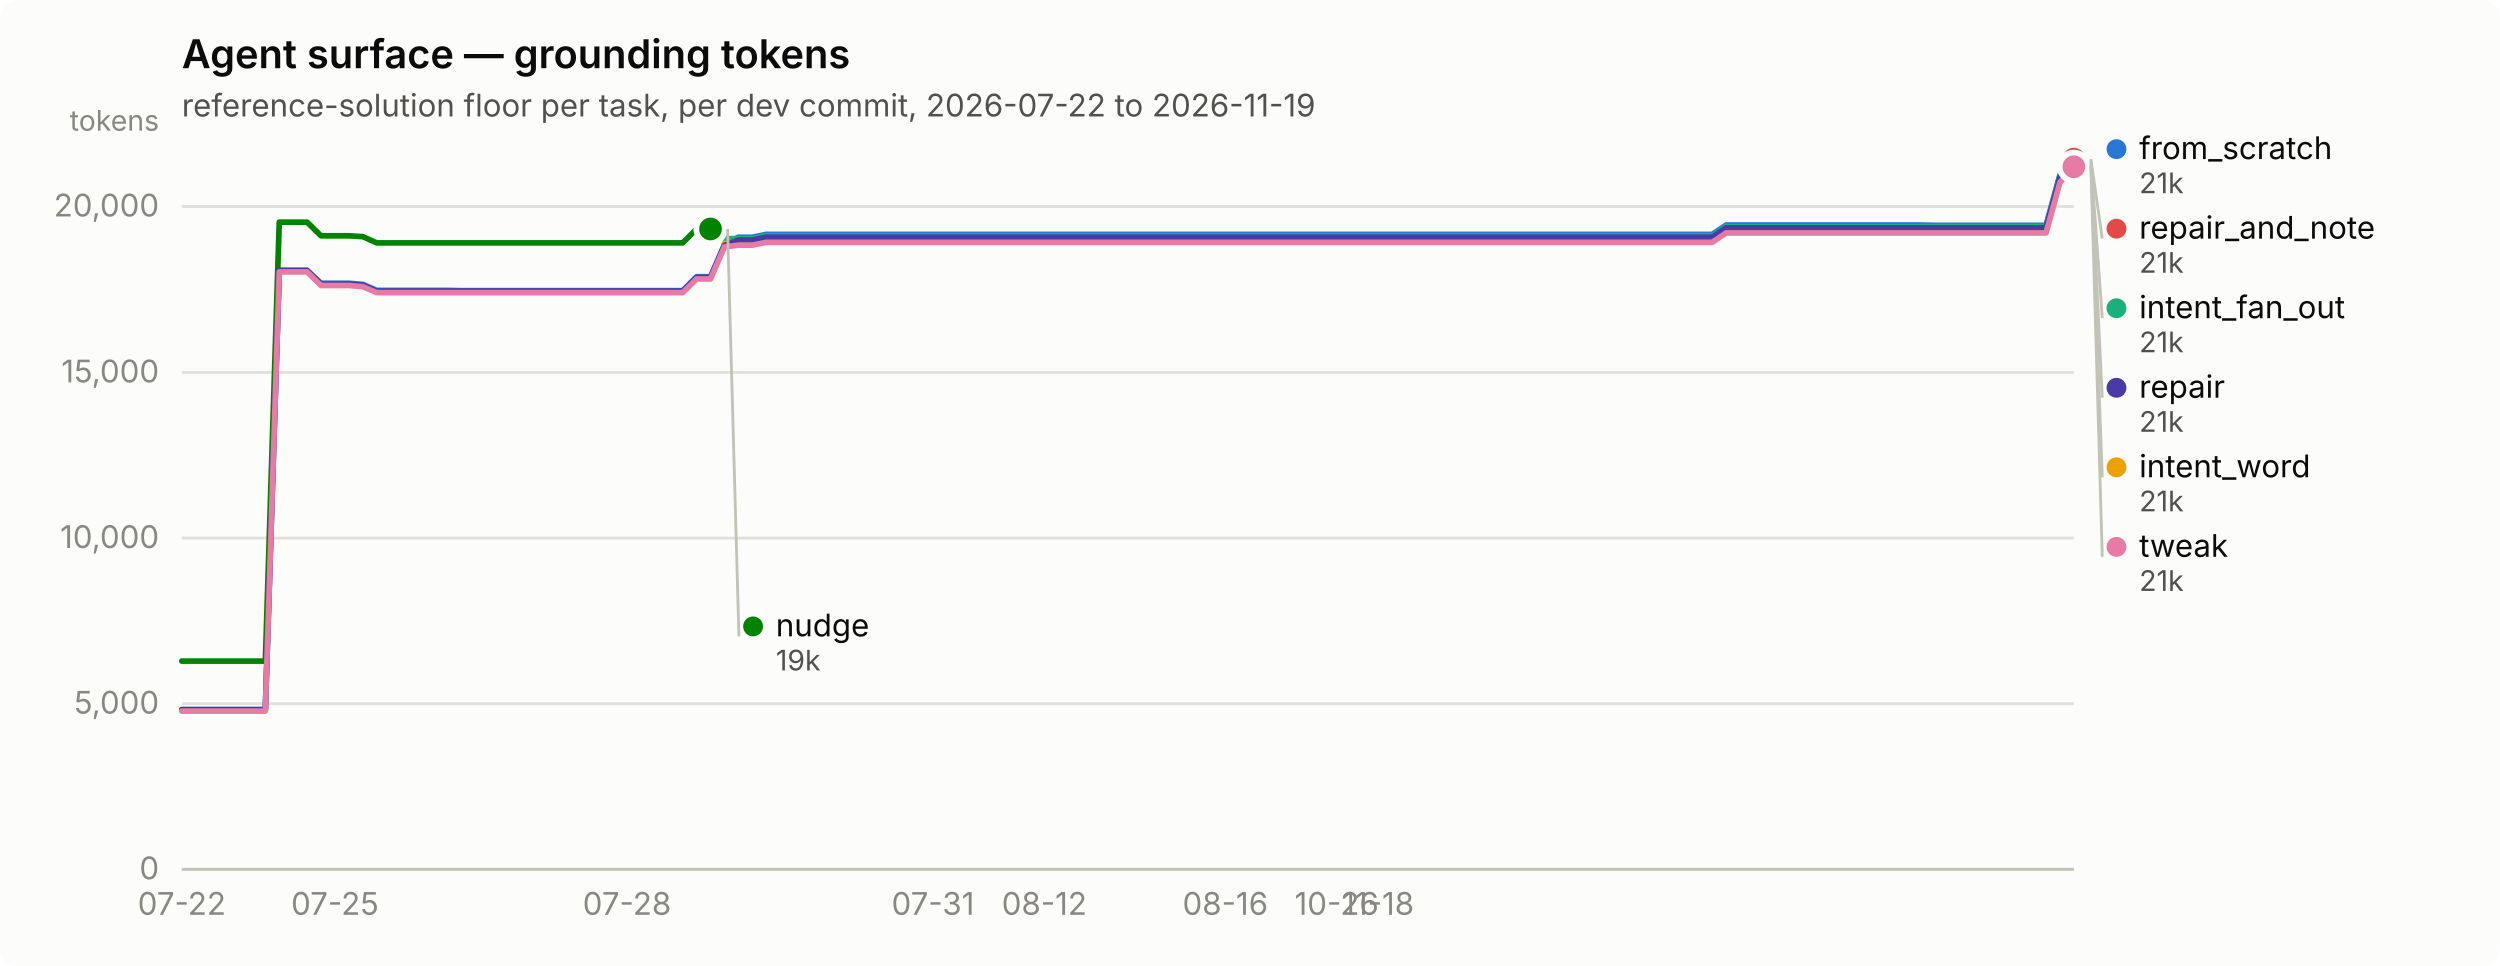
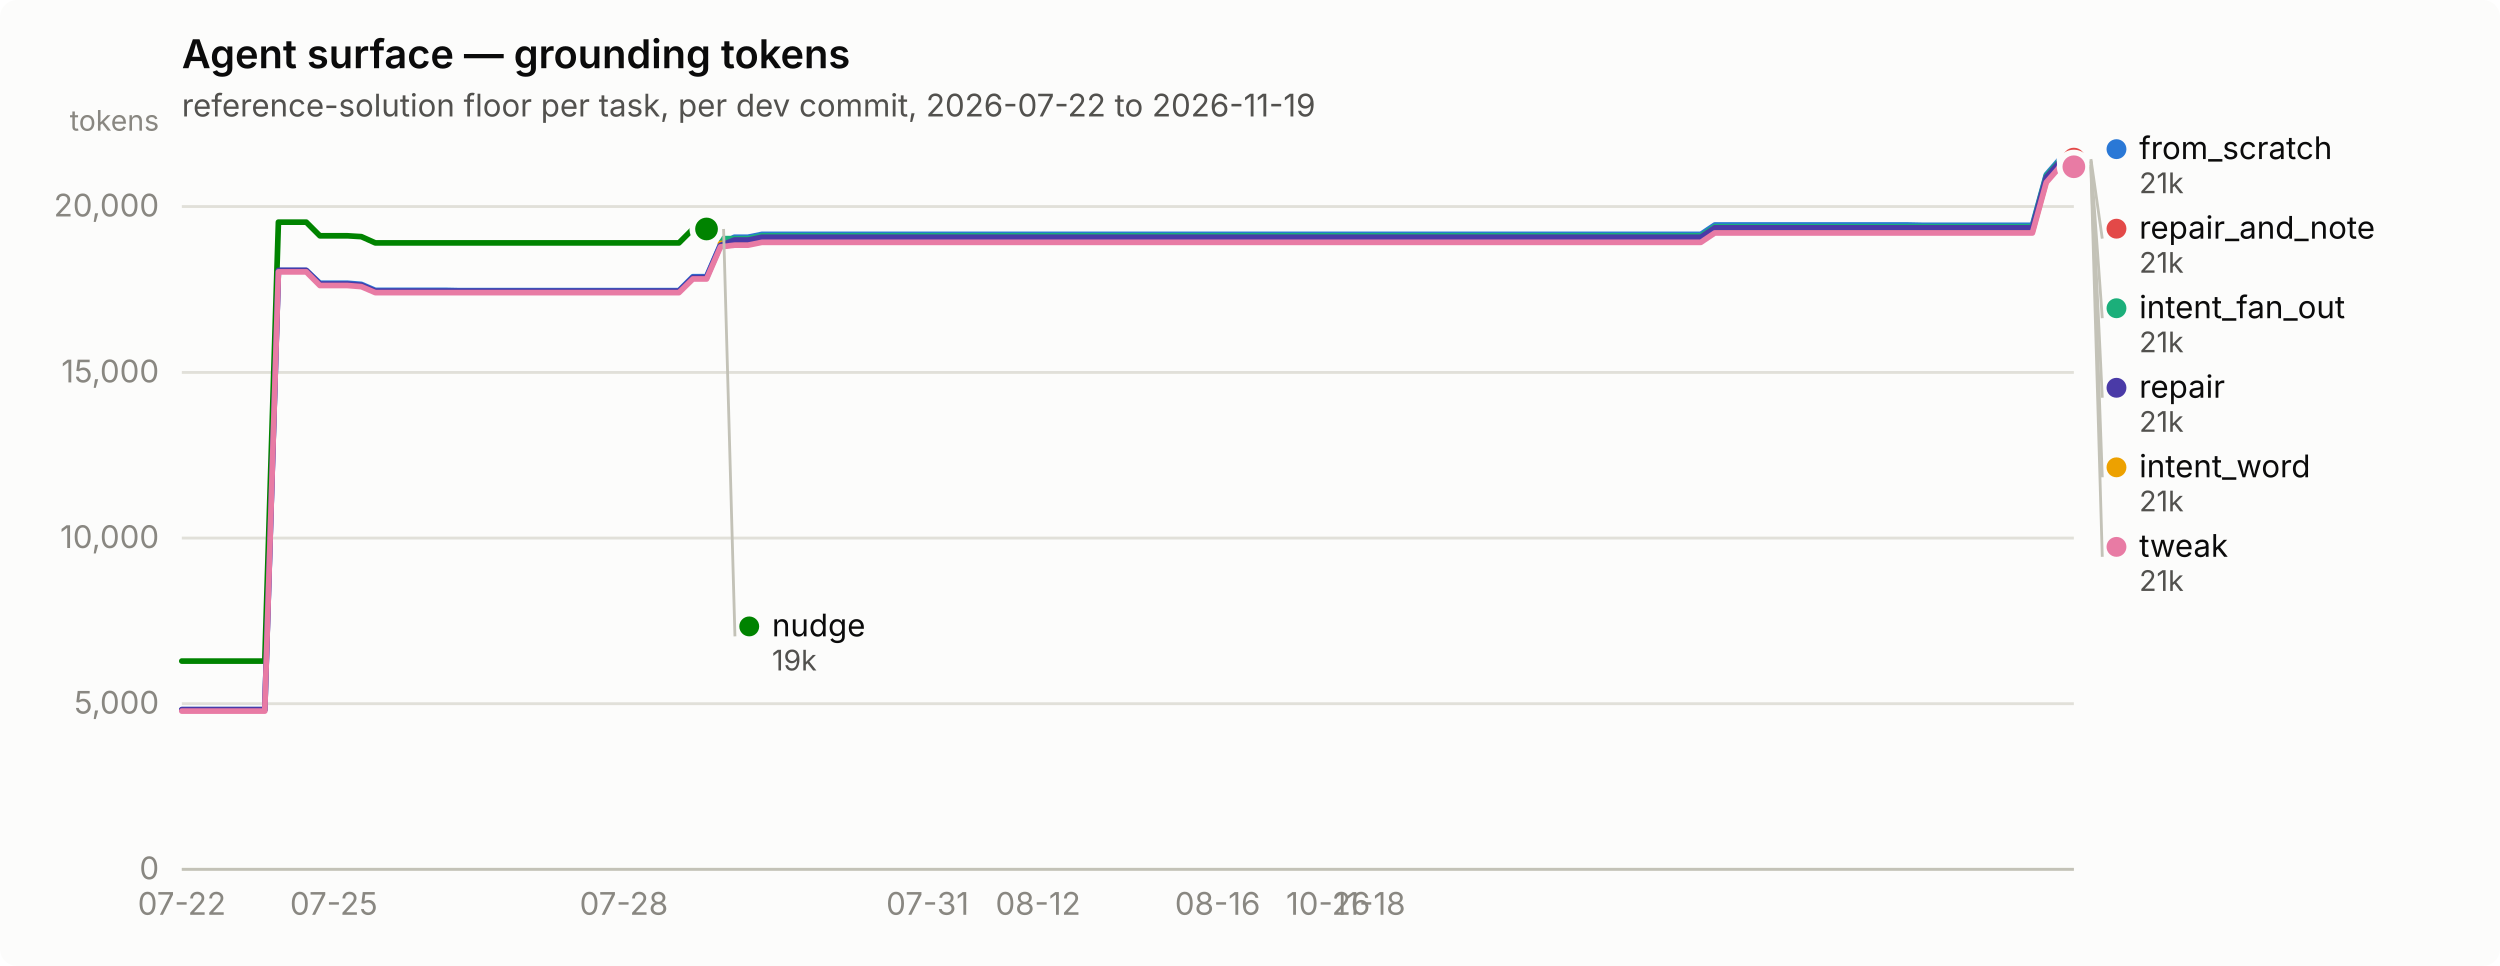
<svg xmlns="http://www.w3.org/2000/svg" width="880" height="340" viewBox="0 0 880 340" role="img" aria-label="Agent surface — grounding tokens">
  <rect width="880" height="340" rx="6" fill="#fcfcfb" />
  <text x="64" y="24" font-family="system-ui, -apple-system, &quot;Segoe UI&quot;, sans-serif" font-size="14" font-weight="600" fill="#0b0b0b">Agent surface — grounding tokens</text>
  <text x="64" y="41" font-family="system-ui, -apple-system, &quot;Segoe UI&quot;, sans-serif" font-size="11" fill="#52514e">reference-solution floor per task, per dev commit, 2026-07-22 to 2026-11-19</text>
  <line x1="64" y1="306.0" x2="730" y2="306.0" stroke="#e1e0d9" stroke-width="1" />
  <text x="56" y="309.5" text-anchor="end" font-family="system-ui, -apple-system, &quot;Segoe UI&quot;, sans-serif" font-size="11" style="font-variant-numeric: tabular-nums" fill="#898781">0</text>
  <line x1="64" y1="247.7" x2="730" y2="247.7" stroke="#e1e0d9" stroke-width="1" />
  <text x="56" y="251.2" text-anchor="end" font-family="system-ui, -apple-system, &quot;Segoe UI&quot;, sans-serif" font-size="11" style="font-variant-numeric: tabular-nums" fill="#898781">5,000</text>
  <line x1="64" y1="189.4" x2="730" y2="189.4" stroke="#e1e0d9" stroke-width="1" />
  <text x="56" y="192.9" text-anchor="end" font-family="system-ui, -apple-system, &quot;Segoe UI&quot;, sans-serif" font-size="11" style="font-variant-numeric: tabular-nums" fill="#898781">10,000</text>
  <line x1="64" y1="131.1" x2="730" y2="131.1" stroke="#e1e0d9" stroke-width="1" />
  <text x="56" y="134.6" text-anchor="end" font-family="system-ui, -apple-system, &quot;Segoe UI&quot;, sans-serif" font-size="11" style="font-variant-numeric: tabular-nums" fill="#898781">15,000</text>
  <line x1="64" y1="72.7" x2="730" y2="72.7" stroke="#e1e0d9" stroke-width="1" />
  <text x="56" y="76.2" text-anchor="end" font-family="system-ui, -apple-system, &quot;Segoe UI&quot;, sans-serif" font-size="11" style="font-variant-numeric: tabular-nums" fill="#898781">20,000</text>
  <text x="56" y="46" text-anchor="end" font-family="system-ui, -apple-system, &quot;Segoe UI&quot;, sans-serif" font-size="10" fill="#898781">tokens</text>
  <line x1="64" y1="306" x2="730" y2="306" stroke="#c3c2b7" stroke-width="1" />
  <text x="64.0" y="322" text-anchor="middle" font-family="system-ui, -apple-system, &quot;Segoe UI&quot;, sans-serif" font-size="11" style="font-variant-numeric: tabular-nums" fill="#898781">07-22</text>
-   <text x="117.9" y="322" text-anchor="middle" font-family="system-ui, -apple-system, &quot;Segoe UI&quot;, sans-serif" font-size="11" style="font-variant-numeric: tabular-nums" fill="#898781">07-25</text>
-   <text x="220.7" y="322" text-anchor="middle" font-family="system-ui, -apple-system, &quot;Segoe UI&quot;, sans-serif" font-size="11" style="font-variant-numeric: tabular-nums" fill="#898781">07-28</text>
-   <text x="328.4" y="322" text-anchor="middle" font-family="system-ui, -apple-system, &quot;Segoe UI&quot;, sans-serif" font-size="11" style="font-variant-numeric: tabular-nums" fill="#898781">07-31</text>
-   <text x="367.6" y="322" text-anchor="middle" font-family="system-ui, -apple-system, &quot;Segoe UI&quot;, sans-serif" font-size="11" style="font-variant-numeric: tabular-nums" fill="#898781">08-12</text>
-   <text x="431.3" y="322" text-anchor="middle" font-family="system-ui, -apple-system, &quot;Segoe UI&quot;, sans-serif" font-size="11" style="font-variant-numeric: tabular-nums" fill="#898781">08-16</text>
-   <text x="470.5" y="322" text-anchor="middle" font-family="system-ui, -apple-system, &quot;Segoe UI&quot;, sans-serif" font-size="11" style="font-variant-numeric: tabular-nums" fill="#898781">10-26</text>
-   <text x="485.1" y="322" text-anchor="middle" font-family="system-ui, -apple-system, &quot;Segoe UI&quot;, sans-serif" font-size="11" style="font-variant-numeric: tabular-nums" fill="#898781">11-18</text>
-   <path d="M64.0,249.8 L68.9,249.8 L73.8,249.8 L78.7,249.8 L83.6,249.8 L88.5,249.8 L93.4,249.8 L98.3,95.2 L103.2,95.2 L108.1,95.2 L113.0,99.7 L117.9,99.7 L122.8,99.7 L127.7,100.1 L132.6,102.2 L137.5,102.2 L142.4,102.2 L147.2,102.2 L152.1,102.2 L157.0,102.2 L161.9,102.3 L166.8,102.3 L171.7,102.3 L176.6,102.3 L181.5,102.3 L186.4,102.3 L191.3,102.3 L196.2,102.3 L201.1,102.3 L206.0,102.3 L210.9,102.3 L215.8,102.3 L220.7,102.3 L225.6,102.3 L230.5,102.3 L235.4,102.3 L240.3,102.3 L245.2,97.4 L250.1,97.4 L255.0,86.1 L259.9,83.5 L264.8,83.5 L269.7,82.5 L274.6,82.5 L279.5,82.5 L284.4,82.5 L289.3,82.5 L294.2,82.5 L299.1,82.5 L304.0,82.5 L308.9,82.5 L313.8,82.5 L318.6,82.5 L323.5,82.5 L328.4,82.5 L333.3,82.5 L338.2,82.5 L343.1,82.5 L348.0,82.5 L352.9,82.5 L357.8,82.5 L362.7,82.5 L367.6,82.5 L372.5,82.5 L377.4,82.5 L382.3,82.5 L387.2,82.5 L392.1,82.5 L397.0,82.5 L401.9,82.5 L406.8,82.5 L411.7,82.5 L416.6,82.5 L421.5,82.5 L426.4,82.5 L431.3,82.5 L436.2,82.5 L441.1,82.5 L446.0,82.5 L450.9,82.5 L455.8,82.5 L460.7,82.5 L465.6,82.5 L470.5,82.5 L475.4,82.5 L480.2,82.5 L485.1,82.5 L490.0,82.5 L494.9,82.5 L499.8,82.5 L504.7,82.5 L509.6,82.5 L514.5,82.5 L519.4,82.5 L524.3,82.5 L529.2,82.5 L534.1,82.5 L539.0,82.5 L543.9,82.5 L548.8,82.5 L553.7,82.5 L558.6,82.5 L563.5,82.5 L568.4,82.5 L573.3,82.5 L578.2,82.5 L583.1,82.5 L588.0,82.5 L592.9,82.5 L597.8,82.5 L602.7,82.5 L607.6,79.2 L612.5,79.2 L617.4,79.2 L622.3,79.2 L627.2,79.2 L632.1,79.2 L637.0,79.2 L641.9,79.2 L646.8,79.2 L651.6,79.2 L656.5,79.2 L661.4,79.2 L666.3,79.2 L671.2,79.2 L676.1,79.2 L681.0,79.3 L685.9,79.3 L690.8,79.3 L695.7,79.3 L700.6,79.3 L705.5,79.3 L710.4,79.3 L715.3,79.3 L720.2,79.3 L725.1,61.5 L730.0,56.0" fill="none" stroke="#2a78d6" stroke-width="2" stroke-linejoin="round" stroke-linecap="round" />
+   <text x="117.5" y="322" text-anchor="middle" font-family="system-ui, -apple-system, &quot;Segoe UI&quot;, sans-serif" font-size="11" style="font-variant-numeric: tabular-nums" fill="#898781">07-25</text>
+   <text x="219.6" y="322" text-anchor="middle" font-family="system-ui, -apple-system, &quot;Segoe UI&quot;, sans-serif" font-size="11" style="font-variant-numeric: tabular-nums" fill="#898781">07-28</text>
+   <text x="326.5" y="322" text-anchor="middle" font-family="system-ui, -apple-system, &quot;Segoe UI&quot;, sans-serif" font-size="11" style="font-variant-numeric: tabular-nums" fill="#898781">07-31</text>
+   <text x="365.4" y="322" text-anchor="middle" font-family="system-ui, -apple-system, &quot;Segoe UI&quot;, sans-serif" font-size="11" style="font-variant-numeric: tabular-nums" fill="#898781">08-12</text>
+   <text x="428.6" y="322" text-anchor="middle" font-family="system-ui, -apple-system, &quot;Segoe UI&quot;, sans-serif" font-size="11" style="font-variant-numeric: tabular-nums" fill="#898781">08-16</text>
+   <text x="467.5" y="322" text-anchor="middle" font-family="system-ui, -apple-system, &quot;Segoe UI&quot;, sans-serif" font-size="11" style="font-variant-numeric: tabular-nums" fill="#898781">10-26</text>
+   <text x="482.1" y="322" text-anchor="middle" font-family="system-ui, -apple-system, &quot;Segoe UI&quot;, sans-serif" font-size="11" style="font-variant-numeric: tabular-nums" fill="#898781">11-18</text>
+   <path d="M64.0,249.8 L68.9,249.8 L73.7,249.8 L78.6,249.8 L83.4,249.8 L88.3,249.8 L93.2,249.8 L98.0,95.2 L102.9,95.2 L107.8,95.2 L112.6,99.7 L117.5,99.7 L122.3,99.7 L127.2,100.1 L132.1,102.2 L136.9,102.2 L141.8,102.2 L146.6,102.2 L151.5,102.2 L156.4,102.2 L161.2,102.3 L166.1,102.3 L170.9,102.3 L175.8,102.3 L180.7,102.3 L185.5,102.3 L190.4,102.3 L195.3,102.3 L200.1,102.3 L205.0,102.3 L209.8,102.3 L214.7,102.3 L219.6,102.3 L224.4,102.3 L229.3,102.3 L234.1,102.3 L239.0,102.3 L243.9,97.4 L248.7,97.4 L253.6,86.1 L258.5,83.5 L263.3,83.5 L268.2,82.5 L273.0,82.5 L277.9,82.5 L282.8,82.5 L287.6,82.5 L292.5,82.5 L297.3,82.5 L302.2,82.5 L307.1,82.5 L311.9,82.5 L316.8,82.5 L321.6,82.5 L326.5,82.5 L331.4,82.5 L336.2,82.5 L341.1,82.5 L346.0,82.5 L350.8,82.5 L355.7,82.5 L360.5,82.5 L365.4,82.5 L370.3,82.5 L375.1,82.5 L380.0,82.5 L384.8,82.5 L389.7,82.5 L394.6,82.5 L399.4,82.5 L404.3,82.5 L409.2,82.5 L414.0,82.5 L418.9,82.5 L423.7,82.5 L428.6,82.5 L433.5,82.5 L438.3,82.5 L443.2,82.5 L448.0,82.5 L452.9,82.5 L457.8,82.5 L462.6,82.5 L467.5,82.5 L472.4,82.5 L477.2,82.5 L482.1,82.5 L486.9,82.5 L491.8,82.5 L496.7,82.5 L501.5,82.5 L506.4,82.5 L511.2,82.5 L516.1,82.5 L521.0,82.5 L525.8,82.5 L530.7,82.5 L535.5,82.5 L540.4,82.5 L545.3,82.5 L550.1,82.5 L555.0,82.5 L559.9,82.5 L564.7,82.5 L569.6,82.5 L574.4,82.5 L579.3,82.5 L584.2,82.5 L589.0,82.5 L593.9,82.5 L598.7,82.5 L603.6,79.2 L608.5,79.2 L613.3,79.2 L618.2,79.2 L623.1,79.2 L627.9,79.2 L632.8,79.2 L637.6,79.2 L642.5,79.2 L647.4,79.2 L652.2,79.2 L657.1,79.2 L661.9,79.2 L666.8,79.2 L671.7,79.2 L676.5,79.3 L681.4,79.3 L686.2,79.3 L691.1,79.3 L696.0,79.3 L700.8,79.3 L705.7,79.3 L710.6,79.3 L715.4,79.3 L720.3,61.5 L725.1,56.0 L730.0,56.0" fill="none" stroke="#2a78d6" stroke-width="2" stroke-linejoin="round" stroke-linecap="round" />
  <circle cx="730.0" cy="56.0" r="6" fill="#fcfcfb" />
  <circle cx="730.0" cy="56.0" r="4" fill="#2a78d6" />
-   <path d="M255.0,84.0 L259.9,84.0 L264.8,84.0 L269.7,83.0 L274.6,83.0 L279.5,83.0 L284.4,83.0 L289.3,83.0 L294.2,83.0 L299.1,83.0 L304.0,83.0 L308.9,83.0 L313.8,83.0 L318.6,83.0 L323.5,83.0 L328.4,83.0 L333.3,83.0 L338.2,83.0 L343.1,83.0 L348.0,83.0 L352.9,83.0 L357.8,83.0 L362.7,83.0 L367.6,83.0 L372.5,83.0 L377.4,83.0 L382.3,83.0 L387.2,83.0 L392.1,83.0 L397.0,83.0 L401.9,83.0 L406.8,83.0 L411.7,83.0 L416.6,83.0 L421.5,83.0 L426.4,83.0 L431.3,83.0 L436.2,83.0 L441.1,83.0 L446.0,83.0 L450.9,83.0 L455.8,83.0 L460.7,83.0 L465.6,83.0 L470.5,83.0 L475.4,83.0 L480.2,83.0 L485.1,83.0 L490.0,83.0 L494.9,83.0 L499.8,83.0 L504.7,83.0 L509.6,83.0 L514.5,83.0 L519.4,83.0 L524.3,83.0 L529.2,83.0 L534.1,83.0 L539.0,83.0 L543.9,83.0 L548.8,83.0 L553.7,83.0 L558.6,83.0 L563.5,83.0 L568.4,83.0 L573.3,83.0 L578.2,83.0 L583.1,83.0 L588.0,83.0 L592.9,83.0 L597.8,83.0 L602.7,83.0 L607.6,79.8 L612.5,79.8 L617.4,79.8 L622.3,79.8 L627.2,79.8 L632.1,79.8 L637.0,79.8 L641.9,79.8 L646.8,79.8 L651.6,79.8 L656.5,79.8 L661.4,79.8 L666.3,79.8 L671.2,79.8 L676.1,79.8 L681.0,79.8 L685.9,79.8 L690.8,79.8 L695.7,79.8 L700.6,79.8 L705.5,79.8 L710.4,79.8 L715.3,79.8 L720.2,79.8 L725.1,61.9 L730.0,56.5" fill="none" stroke="#1baf7a" stroke-width="2" stroke-linejoin="round" stroke-linecap="round" />
+   <path d="M253.6,84.0 L258.5,84.0 L263.3,84.0 L268.2,83.0 L273.0,83.0 L277.9,83.0 L282.8,83.0 L287.6,83.0 L292.5,83.0 L297.3,83.0 L302.2,83.0 L307.1,83.0 L311.9,83.0 L316.8,83.0 L321.6,83.0 L326.5,83.0 L331.4,83.0 L336.2,83.0 L341.1,83.0 L346.0,83.0 L350.8,83.0 L355.7,83.0 L360.5,83.0 L365.4,83.0 L370.3,83.0 L375.1,83.0 L380.0,83.0 L384.8,83.0 L389.7,83.0 L394.6,83.0 L399.4,83.0 L404.3,83.0 L409.2,83.0 L414.0,83.0 L418.9,83.0 L423.7,83.0 L428.6,83.0 L433.5,83.0 L438.3,83.0 L443.2,83.0 L448.0,83.0 L452.9,83.0 L457.8,83.0 L462.6,83.0 L467.5,83.0 L472.4,83.0 L477.2,83.0 L482.1,83.0 L486.9,83.0 L491.8,83.0 L496.7,83.0 L501.5,83.0 L506.4,83.0 L511.2,83.0 L516.1,83.0 L521.0,83.0 L525.8,83.0 L530.7,83.0 L535.5,83.0 L540.4,83.0 L545.3,83.0 L550.1,83.0 L555.0,83.0 L559.9,83.0 L564.7,83.0 L569.6,83.0 L574.4,83.0 L579.3,83.0 L584.2,83.0 L589.0,83.0 L593.9,83.0 L598.7,83.0 L603.6,79.8 L608.5,79.8 L613.3,79.8 L618.2,79.8 L623.1,79.8 L627.9,79.8 L632.8,79.8 L637.6,79.8 L642.5,79.8 L647.4,79.8 L652.2,79.8 L657.1,79.8 L661.9,79.8 L666.8,79.8 L671.7,79.8 L676.5,79.8 L681.4,79.8 L686.2,79.8 L691.1,79.8 L696.0,79.8 L700.8,79.8 L705.7,79.8 L710.6,79.8 L715.4,79.8 L720.3,61.9 L725.1,56.5 L730.0,56.5" fill="none" stroke="#1baf7a" stroke-width="2" stroke-linejoin="round" stroke-linecap="round" />
  <circle cx="730.0" cy="56.5" r="6" fill="#fcfcfb" />
  <circle cx="730.0" cy="56.5" r="4" fill="#1baf7a" />
-   <path d="M255.0,85.7 L259.9,85.7 L264.8,85.7 L269.7,84.6 L274.6,84.6 L279.5,84.6 L284.4,84.6 L289.3,84.6 L294.2,84.6 L299.1,84.6 L304.0,84.6 L308.9,84.6 L313.8,84.6 L318.6,84.6 L323.5,84.6 L328.4,84.6 L333.3,84.6 L338.2,84.6 L343.1,84.6 L348.0,84.6 L352.9,84.6 L357.8,84.6 L362.7,84.6 L367.6,84.6 L372.5,84.6 L377.4,84.6 L382.3,84.6 L387.2,84.6 L392.1,84.6 L397.0,84.6 L401.9,84.6 L406.8,84.6 L411.7,84.6 L416.6,84.6 L421.5,84.6 L426.4,84.6 L431.3,84.6 L436.2,84.6 L441.1,84.6 L446.0,84.6 L450.9,84.6 L455.8,84.6 L460.7,84.6 L465.6,84.6 L470.5,84.6 L475.4,84.6 L480.2,84.6 L485.1,84.6 L490.0,84.6 L494.9,84.6 L499.8,84.6 L504.7,84.6 L509.6,84.6 L514.5,84.6 L519.4,84.6 L524.3,84.6 L529.2,84.6 L534.1,84.6 L539.0,84.6 L543.9,84.6 L548.8,84.6 L553.7,84.6 L558.6,84.6 L563.5,84.6 L568.4,84.6 L573.3,84.6 L578.2,84.6 L583.1,84.6 L588.0,84.6 L592.9,84.6 L597.8,84.6 L602.7,84.6 L607.6,81.4 L612.5,81.4 L617.4,81.4 L622.3,81.4 L627.2,81.4 L632.1,81.4 L637.0,81.4 L641.9,81.4 L646.8,81.4 L651.6,81.4 L656.5,81.4 L661.4,81.4 L666.3,81.4 L671.2,81.4 L676.1,81.4 L681.0,81.4 L685.9,81.4 L690.8,81.4 L695.7,81.4 L700.6,81.4 L705.5,81.4 L710.4,81.4 L715.3,81.4 L720.2,81.4 L725.1,63.6 L730.0,58.1" fill="none" stroke="#eda100" stroke-width="2" stroke-linejoin="round" stroke-linecap="round" />
+   <path d="M253.6,85.7 L258.5,85.7 L263.3,85.7 L268.2,84.6 L273.0,84.6 L277.9,84.6 L282.8,84.6 L287.6,84.6 L292.5,84.6 L297.3,84.6 L302.2,84.6 L307.1,84.6 L311.9,84.6 L316.8,84.6 L321.6,84.6 L326.5,84.6 L331.4,84.6 L336.2,84.6 L341.1,84.6 L346.0,84.6 L350.8,84.6 L355.7,84.6 L360.5,84.6 L365.4,84.6 L370.3,84.6 L375.1,84.6 L380.0,84.6 L384.8,84.6 L389.7,84.6 L394.6,84.6 L399.4,84.6 L404.3,84.6 L409.2,84.6 L414.0,84.6 L418.9,84.6 L423.7,84.6 L428.6,84.6 L433.5,84.6 L438.3,84.6 L443.2,84.6 L448.0,84.6 L452.9,84.6 L457.8,84.6 L462.6,84.6 L467.5,84.6 L472.4,84.6 L477.2,84.6 L482.1,84.6 L486.9,84.6 L491.8,84.6 L496.7,84.6 L501.5,84.6 L506.4,84.6 L511.2,84.6 L516.1,84.6 L521.0,84.6 L525.8,84.6 L530.7,84.6 L535.5,84.6 L540.4,84.6 L545.3,84.6 L550.1,84.6 L555.0,84.6 L559.9,84.6 L564.7,84.6 L569.6,84.6 L574.4,84.6 L579.3,84.6 L584.2,84.6 L589.0,84.6 L593.9,84.6 L598.7,84.6 L603.6,81.4 L608.5,81.4 L613.3,81.4 L618.2,81.4 L623.1,81.4 L627.9,81.4 L632.8,81.4 L637.6,81.4 L642.5,81.4 L647.4,81.4 L652.2,81.4 L657.1,81.4 L661.9,81.4 L666.8,81.4 L671.7,81.4 L676.5,81.4 L681.4,81.4 L686.2,81.4 L691.1,81.4 L696.0,81.4 L700.8,81.4 L705.7,81.4 L710.6,81.4 L715.4,81.4 L720.3,63.6 L725.1,58.1 L730.0,58.1" fill="none" stroke="#eda100" stroke-width="2" stroke-linejoin="round" stroke-linecap="round" />
  <circle cx="730.0" cy="58.1" r="6" fill="#fcfcfb" />
  <circle cx="730.0" cy="58.1" r="4" fill="#eda100" />
-   <path d="M64.0,232.7 L68.9,232.7 L73.8,232.7 L78.7,232.7 L83.6,232.7 L88.5,232.7 L93.4,232.7 L98.3,78.2 L103.2,78.2 L108.1,78.2 L113.0,83.0 L117.9,83.0 L122.8,83.0 L127.7,83.3 L132.6,85.5 L137.5,85.5 L142.4,85.5 L147.2,85.5 L152.1,85.5 L157.0,85.5 L161.9,85.5 L166.8,85.5 L171.7,85.5 L176.6,85.5 L181.5,85.5 L186.4,85.5 L191.3,85.5 L196.2,85.5 L201.1,85.5 L206.0,85.5 L210.9,85.5 L215.8,85.5 L220.7,85.5 L225.6,85.5 L230.5,85.5 L235.4,85.5 L240.3,85.5 L245.2,80.6 L250.1,80.6" fill="none" stroke="#008300" stroke-width="2" stroke-linejoin="round" stroke-linecap="round" />
-   <circle cx="250.1" cy="80.6" r="6" fill="#fcfcfb" />
-   <circle cx="250.1" cy="80.6" r="4" fill="#008300" />
-   <path d="M64.0,249.8 L68.9,249.8 L73.8,249.8 L78.7,249.8 L83.6,249.8 L88.5,249.8 L93.4,249.8 L98.3,95.2 L103.2,95.2 L108.1,95.2 L113.0,100.0 L117.9,100.0 L122.8,100.0 L127.7,100.4 L132.6,102.5 L137.5,102.5 L142.4,102.5 L147.2,102.5 L152.1,102.5 L157.0,102.5 L161.9,102.5 L166.8,102.5 L171.7,102.5 L176.6,102.5 L181.5,102.5 L186.4,102.5 L191.3,102.5 L196.2,102.5 L201.1,102.5 L206.0,102.5 L210.9,102.5 L215.8,102.5 L220.7,102.5 L225.6,102.5 L230.5,102.5 L235.4,102.5 L240.3,102.5 L245.2,97.7 L250.1,97.7 L255.0,86.4 L259.9,84.5 L264.8,84.5 L269.7,83.5 L274.6,83.5 L279.5,83.5 L284.4,83.5 L289.3,83.5 L294.2,83.5 L299.1,83.5 L304.0,83.5 L308.9,83.5 L313.8,83.5 L318.6,83.5 L323.5,83.5 L328.4,83.5 L333.3,83.5 L338.2,83.5 L343.1,83.5 L348.0,83.5 L352.9,83.5 L357.8,83.5 L362.7,83.5 L367.6,83.5 L372.5,83.5 L377.4,83.5 L382.3,83.5 L387.2,83.5 L392.1,83.5 L397.0,83.5 L401.9,83.5 L406.8,83.5 L411.7,83.5 L416.6,83.5 L421.5,83.5 L426.4,83.5 L431.3,83.5 L436.2,83.5 L441.1,83.5 L446.0,83.5 L450.9,83.5 L455.8,83.5 L460.7,83.5 L465.6,83.5 L470.5,83.5 L475.4,83.5 L480.2,83.5 L485.1,83.5 L490.0,83.5 L494.9,83.5 L499.8,83.5 L504.7,83.5 L509.6,83.5 L514.5,83.5 L519.4,83.5 L524.3,83.5 L529.2,83.5 L534.1,83.5 L539.0,83.5 L543.9,83.5 L548.8,83.5 L553.7,83.5 L558.6,83.5 L563.5,83.5 L568.4,83.5 L573.3,83.5 L578.2,83.5 L583.1,83.5 L588.0,83.5 L592.9,83.5 L597.8,83.5 L602.7,83.5 L607.6,80.2 L612.5,80.2 L617.4,80.2 L622.3,80.2 L627.2,80.2 L632.1,80.2 L637.0,80.2 L641.9,80.2 L646.8,80.2 L651.6,80.2 L656.5,80.2 L661.4,80.2 L666.3,80.2 L671.2,80.2 L676.1,80.2 L681.0,80.2 L685.9,80.2 L690.8,80.2 L695.7,80.2 L700.6,80.2 L705.5,80.2 L710.4,80.2 L715.3,80.2 L720.2,80.2 L725.1,62.4 L730.0,56.9" fill="none" stroke="#4a3aa7" stroke-width="2" stroke-linejoin="round" stroke-linecap="round" />
+   <path d="M64.0,232.7 L68.9,232.7 L73.7,232.7 L78.6,232.7 L83.4,232.7 L88.3,232.7 L93.2,232.7 L98.0,78.2 L102.9,78.2 L107.8,78.2 L112.6,83.0 L117.5,83.0 L122.3,83.0 L127.2,83.3 L132.1,85.5 L136.9,85.5 L141.8,85.5 L146.6,85.5 L151.5,85.5 L156.4,85.5 L161.2,85.5 L166.1,85.5 L170.9,85.5 L175.8,85.5 L180.7,85.5 L185.5,85.5 L190.4,85.5 L195.3,85.5 L200.1,85.5 L205.0,85.5 L209.8,85.5 L214.7,85.5 L219.6,85.5 L224.4,85.5 L229.3,85.5 L234.1,85.5 L239.0,85.5 L243.9,80.6 L248.7,80.6" fill="none" stroke="#008300" stroke-width="2" stroke-linejoin="round" stroke-linecap="round" />
+   <circle cx="248.7" cy="80.6" r="6" fill="#fcfcfb" />
+   <circle cx="248.7" cy="80.6" r="4" fill="#008300" />
+   <path d="M64.0,249.8 L68.9,249.8 L73.7,249.8 L78.6,249.8 L83.4,249.8 L88.3,249.8 L93.2,249.8 L98.0,95.2 L102.9,95.2 L107.8,95.2 L112.6,100.0 L117.5,100.0 L122.3,100.0 L127.2,100.4 L132.1,102.5 L136.9,102.5 L141.8,102.5 L146.6,102.5 L151.5,102.5 L156.4,102.5 L161.2,102.5 L166.1,102.5 L170.9,102.5 L175.8,102.5 L180.7,102.5 L185.5,102.5 L190.4,102.5 L195.3,102.5 L200.1,102.5 L205.0,102.5 L209.8,102.5 L214.7,102.5 L219.6,102.5 L224.4,102.5 L229.3,102.5 L234.1,102.5 L239.0,102.5 L243.9,97.7 L248.7,97.7 L253.6,86.4 L258.5,84.5 L263.3,84.5 L268.2,83.5 L273.0,83.5 L277.9,83.5 L282.8,83.5 L287.6,83.5 L292.5,83.5 L297.3,83.5 L302.2,83.5 L307.1,83.5 L311.9,83.5 L316.8,83.5 L321.6,83.5 L326.5,83.5 L331.4,83.5 L336.2,83.5 L341.1,83.5 L346.0,83.5 L350.8,83.5 L355.7,83.5 L360.5,83.5 L365.4,83.5 L370.3,83.5 L375.1,83.5 L380.0,83.5 L384.8,83.5 L389.7,83.5 L394.6,83.5 L399.4,83.5 L404.3,83.5 L409.2,83.5 L414.0,83.5 L418.9,83.5 L423.7,83.5 L428.6,83.5 L433.5,83.5 L438.3,83.5 L443.2,83.5 L448.0,83.5 L452.9,83.5 L457.8,83.5 L462.6,83.5 L467.5,83.5 L472.4,83.5 L477.2,83.5 L482.1,83.5 L486.9,83.5 L491.8,83.5 L496.7,83.5 L501.5,83.5 L506.4,83.5 L511.2,83.5 L516.1,83.5 L521.0,83.5 L525.8,83.5 L530.7,83.5 L535.5,83.5 L540.4,83.5 L545.3,83.5 L550.1,83.5 L555.0,83.5 L559.9,83.5 L564.7,83.5 L569.6,83.5 L574.4,83.5 L579.3,83.5 L584.2,83.5 L589.0,83.5 L593.9,83.5 L598.7,83.5 L603.6,80.2 L608.5,80.2 L613.3,80.2 L618.2,80.2 L623.1,80.2 L627.9,80.2 L632.8,80.2 L637.6,80.2 L642.5,80.2 L647.4,80.2 L652.2,80.2 L657.1,80.2 L661.9,80.2 L666.8,80.2 L671.7,80.2 L676.5,80.2 L681.4,80.2 L686.2,80.2 L691.1,80.2 L696.0,80.2 L700.8,80.2 L705.7,80.2 L710.6,80.2 L715.4,80.2 L720.3,62.4 L725.1,56.9 L730.0,56.9" fill="none" stroke="#4a3aa7" stroke-width="2" stroke-linejoin="round" stroke-linecap="round" />
  <circle cx="730.0" cy="56.9" r="6" fill="#fcfcfb" />
  <circle cx="730.0" cy="56.9" r="4" fill="#4a3aa7" />
-   <circle cx="730.0" cy="56.0" r="2.5" fill="#e34948" />
+   <path d="M725.1,56.0 L730.0,56.0" fill="none" stroke="#e34948" stroke-width="2" stroke-linejoin="round" stroke-linecap="round" />
  <circle cx="730.0" cy="56.0" r="6" fill="#fcfcfb" />
  <circle cx="730.0" cy="56.0" r="4" fill="#e34948" />
-   <path d="M64.0,250.3 L68.9,250.3 L73.8,250.3 L78.7,250.3 L83.6,250.3 L88.5,250.3 L93.4,250.3 L98.3,95.7 L103.2,95.7 L108.1,95.7 L113.0,100.5 L117.9,100.5 L122.8,100.5 L127.7,100.9 L132.6,103.0 L137.5,103.0 L142.4,103.0 L147.2,103.0 L152.1,103.0 L157.0,103.0 L161.9,103.0 L166.8,103.0 L171.7,103.0 L176.6,103.0 L181.5,103.0 L186.4,103.0 L191.3,103.0 L196.2,103.0 L201.1,103.0 L206.0,103.0 L210.9,103.0 L215.8,103.0 L220.7,103.0 L225.6,103.0 L230.5,103.0 L235.4,103.0 L240.3,103.0 L245.2,98.2 L250.1,98.2 L255.0,86.9 L259.9,86.3 L264.8,86.3 L269.7,85.3 L274.6,85.3 L279.5,85.3 L284.4,85.3 L289.3,85.3 L294.2,85.3 L299.1,85.3 L304.0,85.3 L308.9,85.3 L313.8,85.3 L318.6,85.3 L323.5,85.3 L328.4,85.3 L333.3,85.3 L338.2,85.3 L343.1,85.3 L348.0,85.3 L352.9,85.3 L357.8,85.3 L362.7,85.3 L367.6,85.3 L372.5,85.3 L377.4,85.3 L382.3,85.3 L387.2,85.3 L392.1,85.3 L397.0,85.3 L401.9,85.3 L406.8,85.3 L411.7,85.3 L416.6,85.3 L421.5,85.3 L426.4,85.3 L431.3,85.3 L436.2,85.3 L441.1,85.3 L446.0,85.3 L450.9,85.3 L455.8,85.3 L460.7,85.3 L465.6,85.3 L470.5,85.3 L475.4,85.3 L480.2,85.3 L485.1,85.3 L490.0,85.3 L494.9,85.3 L499.8,85.3 L504.7,85.3 L509.6,85.3 L514.5,85.3 L519.4,85.3 L524.3,85.3 L529.2,85.3 L534.1,85.3 L539.0,85.3 L543.9,85.3 L548.8,85.3 L553.7,85.3 L558.6,85.3 L563.5,85.3 L568.4,85.3 L573.3,85.3 L578.2,85.3 L583.1,85.3 L588.0,85.3 L592.9,85.3 L597.8,85.3 L602.7,85.3 L607.6,82.0 L612.5,82.0 L617.4,82.0 L622.3,82.0 L627.2,82.0 L632.1,82.0 L637.0,82.0 L641.9,82.0 L646.8,82.0 L651.6,82.0 L656.5,82.0 L661.4,82.0 L666.3,82.0 L671.2,82.0 L676.1,82.0 L681.0,82.0 L685.9,82.0 L690.8,82.0 L695.7,82.0 L700.6,82.0 L705.5,82.0 L710.4,82.0 L715.3,82.0 L720.2,82.0 L725.1,64.2 L730.0,58.7" fill="none" stroke="#e87ba4" stroke-width="2" stroke-linejoin="round" stroke-linecap="round" />
+   <path d="M64.0,250.3 L68.9,250.3 L73.7,250.3 L78.6,250.3 L83.4,250.3 L88.3,250.3 L93.2,250.3 L98.0,95.7 L102.9,95.7 L107.8,95.7 L112.6,100.5 L117.5,100.5 L122.3,100.5 L127.2,100.9 L132.1,103.0 L136.9,103.0 L141.8,103.0 L146.6,103.0 L151.5,103.0 L156.4,103.0 L161.2,103.0 L166.1,103.0 L170.9,103.0 L175.8,103.0 L180.7,103.0 L185.5,103.0 L190.4,103.0 L195.3,103.0 L200.1,103.0 L205.0,103.0 L209.8,103.0 L214.7,103.0 L219.6,103.0 L224.4,103.0 L229.3,103.0 L234.1,103.0 L239.0,103.0 L243.9,98.2 L248.7,98.2 L253.6,86.9 L258.5,86.3 L263.3,86.3 L268.2,85.3 L273.0,85.3 L277.9,85.3 L282.8,85.3 L287.6,85.3 L292.5,85.3 L297.3,85.3 L302.2,85.3 L307.1,85.3 L311.9,85.3 L316.8,85.3 L321.6,85.3 L326.5,85.3 L331.4,85.3 L336.2,85.3 L341.1,85.3 L346.0,85.3 L350.8,85.3 L355.7,85.3 L360.5,85.3 L365.4,85.3 L370.3,85.3 L375.1,85.3 L380.0,85.3 L384.8,85.3 L389.7,85.3 L394.6,85.3 L399.4,85.3 L404.3,85.3 L409.2,85.3 L414.0,85.3 L418.9,85.3 L423.7,85.3 L428.6,85.3 L433.5,85.3 L438.3,85.3 L443.2,85.3 L448.0,85.3 L452.9,85.3 L457.8,85.3 L462.6,85.3 L467.5,85.3 L472.4,85.3 L477.2,85.3 L482.1,85.3 L486.9,85.3 L491.8,85.3 L496.7,85.3 L501.5,85.3 L506.4,85.3 L511.2,85.3 L516.1,85.3 L521.0,85.3 L525.8,85.3 L530.7,85.3 L535.5,85.3 L540.4,85.3 L545.3,85.3 L550.1,85.3 L555.0,85.3 L559.9,85.3 L564.7,85.3 L569.6,85.3 L574.4,85.3 L579.3,85.3 L584.2,85.3 L589.0,85.3 L593.9,85.3 L598.7,85.3 L603.6,82.0 L608.5,82.0 L613.3,82.0 L618.2,82.0 L623.1,82.0 L627.9,82.0 L632.8,82.0 L637.6,82.0 L642.5,82.0 L647.4,82.0 L652.2,82.0 L657.1,82.0 L661.9,82.0 L666.8,82.0 L671.7,82.0 L676.5,82.0 L681.4,82.0 L686.2,82.0 L691.1,82.0 L696.0,82.0 L700.8,82.0 L705.7,82.0 L710.6,82.0 L715.4,82.0 L720.3,64.2 L725.1,58.7 L730.0,58.7" fill="none" stroke="#e87ba4" stroke-width="2" stroke-linejoin="round" stroke-linecap="round" />
  <circle cx="730.0" cy="58.7" r="6" fill="#fcfcfb" />
  <circle cx="730.0" cy="58.7" r="4" fill="#e87ba4" />
  <circle cx="745.0" cy="52.5" r="3.5" fill="#2a78d6" />
  <text x="753.0" y="56.0" font-family="system-ui, -apple-system, &quot;Segoe UI&quot;, sans-serif" font-size="11" fill="#0b0b0b">from_scratch</text>
  <text x="753.0" y="68.0" font-family="system-ui, -apple-system, &quot;Segoe UI&quot;, sans-serif" font-size="10" style="font-variant-numeric: tabular-nums" fill="#52514e">21k</text>
  <line x1="736.0" y1="56.0" x2="740.0" y2="84.0" stroke="#c3c2b7" stroke-width="1" />
  <circle cx="745.0" cy="80.5" r="3.5" fill="#e34948" />
  <text x="753.0" y="84.0" font-family="system-ui, -apple-system, &quot;Segoe UI&quot;, sans-serif" font-size="11" fill="#0b0b0b">repair_and_note</text>
  <text x="753.0" y="96.0" font-family="system-ui, -apple-system, &quot;Segoe UI&quot;, sans-serif" font-size="10" style="font-variant-numeric: tabular-nums" fill="#52514e">21k</text>
  <line x1="736.0" y1="56.5" x2="740.0" y2="112.0" stroke="#c3c2b7" stroke-width="1" />
  <circle cx="745.0" cy="108.5" r="3.5" fill="#1baf7a" />
  <text x="753.0" y="112.0" font-family="system-ui, -apple-system, &quot;Segoe UI&quot;, sans-serif" font-size="11" fill="#0b0b0b">intent_fan_out</text>
  <text x="753.0" y="124.0" font-family="system-ui, -apple-system, &quot;Segoe UI&quot;, sans-serif" font-size="10" style="font-variant-numeric: tabular-nums" fill="#52514e">21k</text>
  <line x1="736.0" y1="56.9" x2="740.0" y2="140.0" stroke="#c3c2b7" stroke-width="1" />
  <circle cx="745.0" cy="136.5" r="3.5" fill="#4a3aa7" />
  <text x="753.0" y="140.0" font-family="system-ui, -apple-system, &quot;Segoe UI&quot;, sans-serif" font-size="11" fill="#0b0b0b">repair</text>
  <text x="753.0" y="152.0" font-family="system-ui, -apple-system, &quot;Segoe UI&quot;, sans-serif" font-size="10" style="font-variant-numeric: tabular-nums" fill="#52514e">21k</text>
  <line x1="736.0" y1="58.1" x2="740.0" y2="168.0" stroke="#c3c2b7" stroke-width="1" />
  <circle cx="745.0" cy="164.5" r="3.5" fill="#eda100" />
  <text x="753.0" y="168.0" font-family="system-ui, -apple-system, &quot;Segoe UI&quot;, sans-serif" font-size="11" fill="#0b0b0b">intent_word</text>
  <text x="753.0" y="180.0" font-family="system-ui, -apple-system, &quot;Segoe UI&quot;, sans-serif" font-size="10" style="font-variant-numeric: tabular-nums" fill="#52514e">21k</text>
  <line x1="736.0" y1="58.7" x2="740.0" y2="196.0" stroke="#c3c2b7" stroke-width="1" />
  <circle cx="745.0" cy="192.5" r="3.5" fill="#e87ba4" />
  <text x="753.0" y="196.0" font-family="system-ui, -apple-system, &quot;Segoe UI&quot;, sans-serif" font-size="11" fill="#0b0b0b">tweak</text>
  <text x="753.0" y="208.0" font-family="system-ui, -apple-system, &quot;Segoe UI&quot;, sans-serif" font-size="10" style="font-variant-numeric: tabular-nums" fill="#52514e">21k</text>
-   <line x1="256.1" y1="80.6" x2="260.1" y2="224.0" stroke="#c3c2b7" stroke-width="1" />
-   <circle cx="265.088" cy="220.5" r="3.5" fill="#008300" />
-   <text x="273.088" y="224.0" font-family="system-ui, -apple-system, &quot;Segoe UI&quot;, sans-serif" font-size="11" fill="#0b0b0b">nudge</text>
-   <text x="273.088" y="236.0" font-family="system-ui, -apple-system, &quot;Segoe UI&quot;, sans-serif" font-size="10" style="font-variant-numeric: tabular-nums" fill="#52514e">19k</text>
+   <line x1="254.7" y1="80.6" x2="258.7" y2="224.0" stroke="#c3c2b7" stroke-width="1" />
+   <circle cx="263.73" cy="220.5" r="3.5" fill="#008300" />
+   <text x="271.73" y="224.0" font-family="system-ui, -apple-system, &quot;Segoe UI&quot;, sans-serif" font-size="11" fill="#0b0b0b">nudge</text>
+   <text x="271.73" y="236.0" font-family="system-ui, -apple-system, &quot;Segoe UI&quot;, sans-serif" font-size="10" style="font-variant-numeric: tabular-nums" fill="#52514e">19k</text>
</svg>
